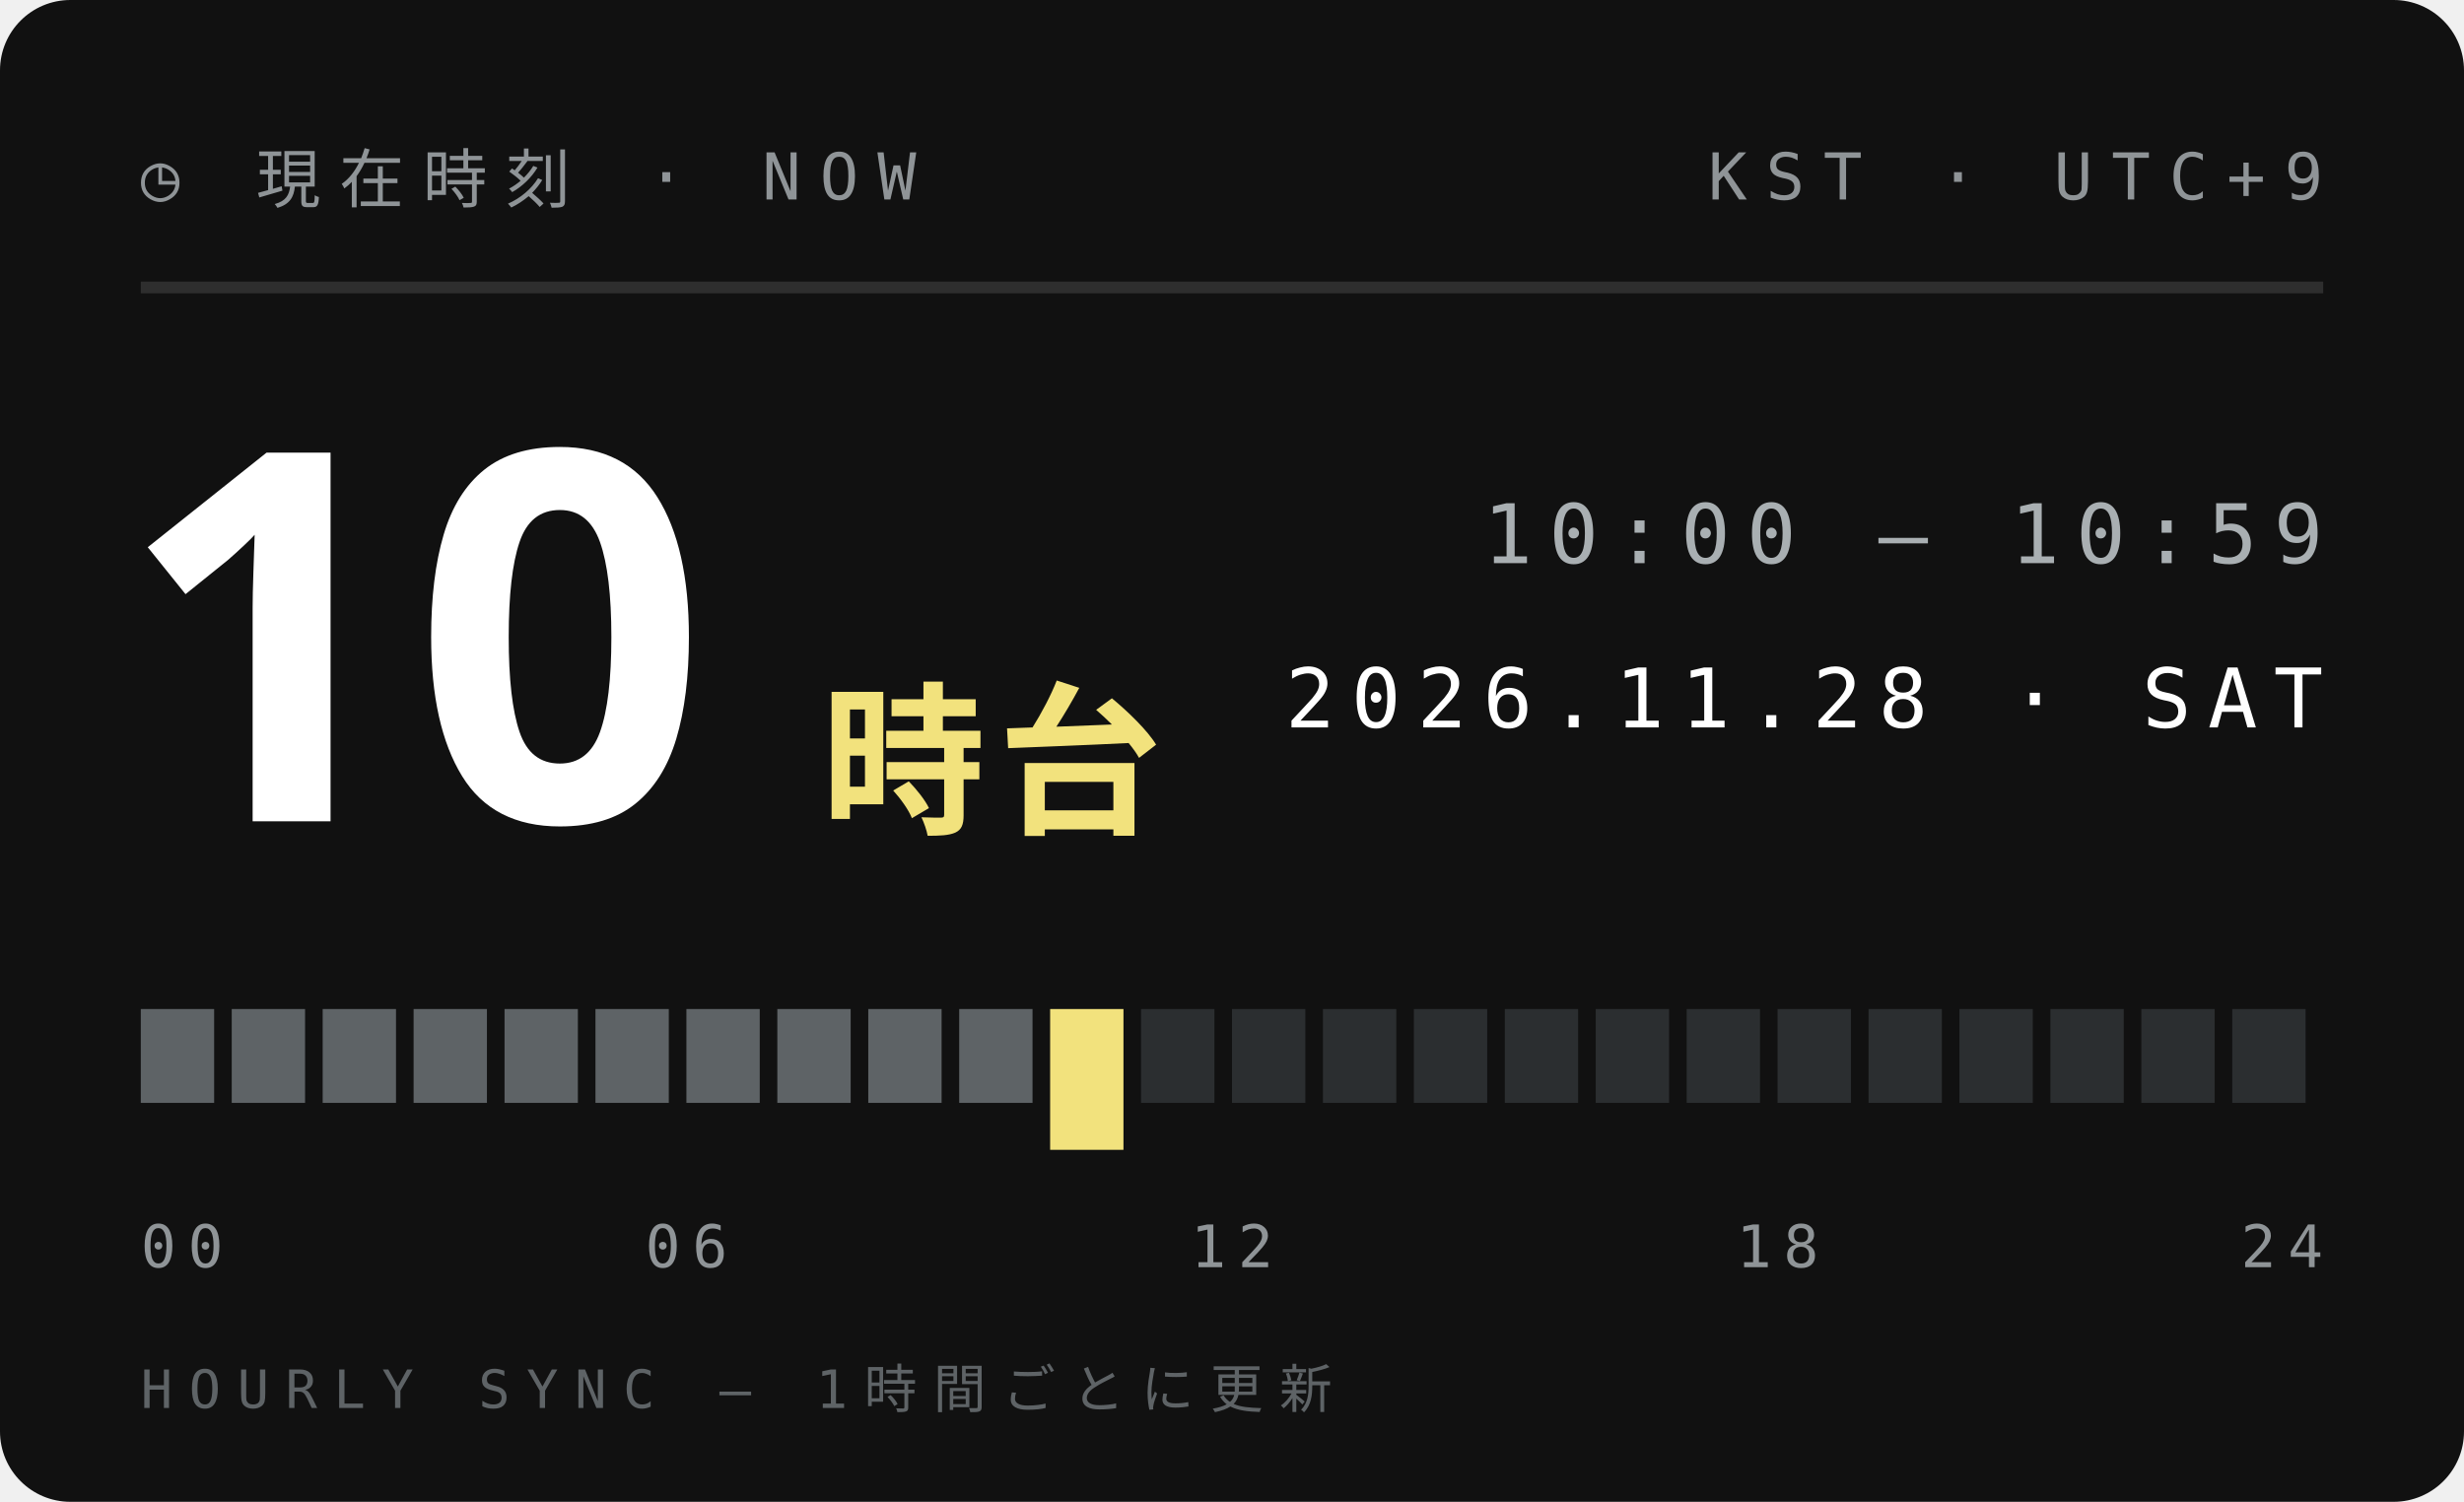
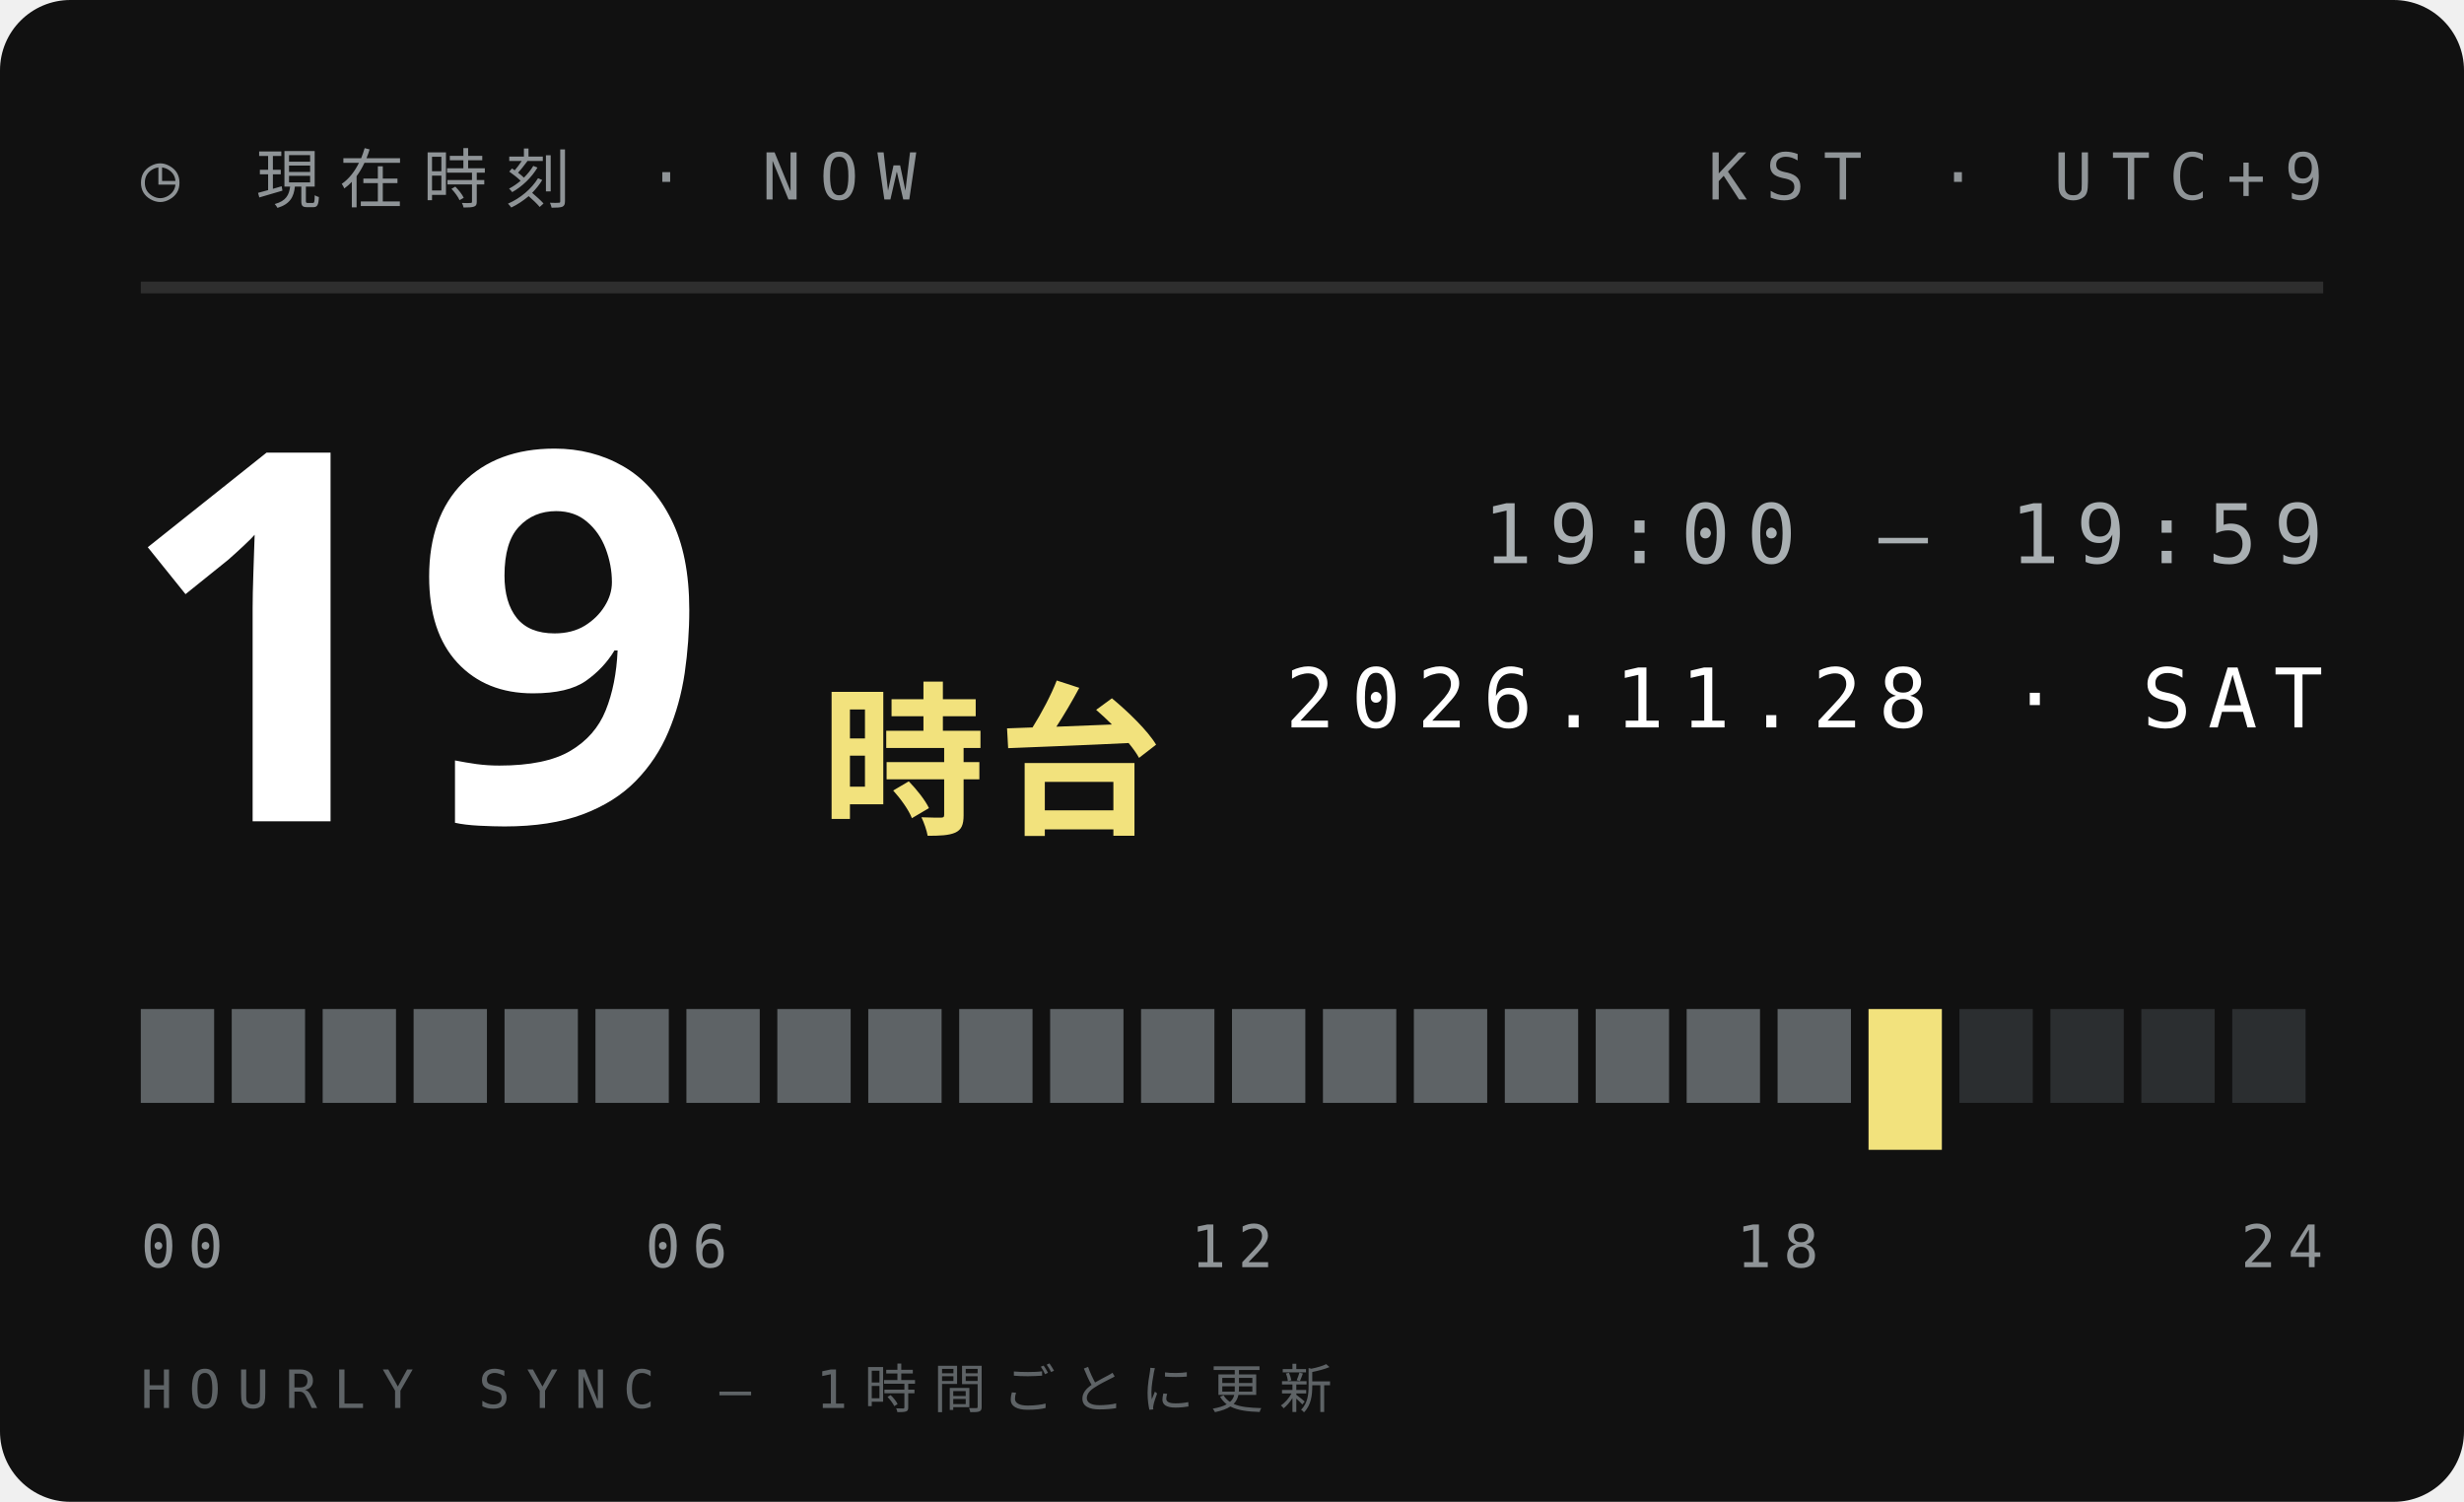
<svg xmlns="http://www.w3.org/2000/svg" width="210" height="128">
  <style>text{font:400 6.5px 'IBM Plex Mono',Menlo,monospace;letter-spacing:1.2px;fill:#5E6366}.s{font-size:5.5px}.v{font-weight:600;font-size:9px;fill:#111;letter-spacing:0}.b{font:900 20px 'Arial Black',sans-serif;fill:#111;letter-spacing:0}.j{font:800 11px 'Hiragino Sans','Noto Sans JP',sans-serif;fill:#111;letter-spacing:2px}</style>
  <rect width="210" height="128" rx="6" fill="#111" />
  <text x="12" y="17" style="font-size:5.5px;letter-spacing:1.6px;fill:#8F9497">◷ 現在時刻 · NOW</text>
  <text x="198" y="17" text-anchor="end" style="font-size:5.5px;letter-spacing:1.6px;fill:#8F9497">KST · UTC+9</text>
  <path d="M12 24.5H198" stroke="#ffffff1f" />
-   <text class="b" x="10" y="70" style="font-size:44px;fill:#fff">10</text>
+   <text class="b" x="10" y="70" style="font-size:44px;fill:#fff">19</text>
  <text class="j" x="70" y="70" style="font-size:14px;letter-spacing:1px;fill:#F2E27D">時台</text>
-   <text x="198" y="48" text-anchor="end" style="font-size:7px;letter-spacing:1.4px;fill:#A9AFB2">10:00 — 10:59</text>
+   <text x="198" y="48" text-anchor="end" style="font-size:7px;letter-spacing:1.4px;fill:#A9AFB2">19:00 — 19:59</text>
  <text x="198" y="62" text-anchor="end" style="font-size:7px;letter-spacing:1.4px;fill:#fff">2026.11.28 · SAT</text>
  <rect x="12.00" y="86" width="6.25" height="8" fill="#5E6366" />
  <rect x="19.75" y="86" width="6.25" height="8" fill="#5E6366" />
  <rect x="27.50" y="86" width="6.25" height="8" fill="#5E6366" />
  <rect x="35.25" y="86" width="6.25" height="8" fill="#5E6366" />
  <rect x="43.00" y="86" width="6.25" height="8" fill="#5E6366" />
  <rect x="50.75" y="86" width="6.25" height="8" fill="#5E6366" />
  <rect x="58.50" y="86" width="6.25" height="8" fill="#5E6366" />
  <rect x="66.25" y="86" width="6.25" height="8" fill="#5E6366" />
  <rect x="74.00" y="86" width="6.25" height="8" fill="#5E6366" />
  <rect x="81.75" y="86" width="6.25" height="8" fill="#5E6366" />
-   <rect x="89.50" y="86" width="6.25" height="12" fill="#F2E27D" />
-   <rect x="97.25" y="86" width="6.25" height="8" fill="#2B2E30" />
-   <rect x="105.00" y="86" width="6.25" height="8" fill="#2B2E30" />
-   <rect x="112.75" y="86" width="6.25" height="8" fill="#2B2E30" />
-   <rect x="120.50" y="86" width="6.25" height="8" fill="#2B2E30" />
-   <rect x="128.25" y="86" width="6.25" height="8" fill="#2B2E30" />
-   <rect x="136.00" y="86" width="6.25" height="8" fill="#2B2E30" />
-   <rect x="143.75" y="86" width="6.25" height="8" fill="#2B2E30" />
-   <rect x="151.50" y="86" width="6.25" height="8" fill="#2B2E30" />
-   <rect x="159.25" y="86" width="6.25" height="8" fill="#2B2E30" />
+   <rect x="89.50" y="86" width="6.25" height="8" fill="#5E6366" />
+   <rect x="97.25" y="86" width="6.25" height="8" fill="#5E6366" />
+   <rect x="105.00" y="86" width="6.25" height="8" fill="#5E6366" />
+   <rect x="112.75" y="86" width="6.25" height="8" fill="#5E6366" />
+   <rect x="120.50" y="86" width="6.25" height="8" fill="#5E6366" />
+   <rect x="128.25" y="86" width="6.25" height="8" fill="#5E6366" />
+   <rect x="136.00" y="86" width="6.25" height="8" fill="#5E6366" />
+   <rect x="143.75" y="86" width="6.25" height="8" fill="#5E6366" />
+   <rect x="151.50" y="86" width="6.25" height="8" fill="#5E6366" />
+   <rect x="159.25" y="86" width="6.25" height="12" fill="#F2E27D" />
  <rect x="167.00" y="86" width="6.25" height="8" fill="#2B2E30" />
  <rect x="174.75" y="86" width="6.25" height="8" fill="#2B2E30" />
  <rect x="182.50" y="86" width="6.25" height="8" fill="#2B2E30" />
  <rect x="190.25" y="86" width="6.25" height="8" fill="#2B2E30" />
  <text x="12.0" y="108" text-anchor="start" style="font-size:5px;letter-spacing:1px;fill:#8F9497">00</text>
  <text x="58.5" y="108" text-anchor="middle" style="font-size:5px;letter-spacing:1px;fill:#8F9497">06</text>
  <text x="105.0" y="108" text-anchor="middle" style="font-size:5px;letter-spacing:1px;fill:#8F9497">12</text>
  <text x="151.5" y="108" text-anchor="middle" style="font-size:5px;letter-spacing:1px;fill:#8F9497">18</text>
  <text x="198.0" y="108" text-anchor="end" style="font-size:5px;letter-spacing:1px;fill:#8F9497">24</text>
  <text x="12" y="120" style="font-size:4.5px;letter-spacing:1.4px;fill:#5E6366">HOURLY SYNC — 1時間ごとに更新</text>
</svg>
